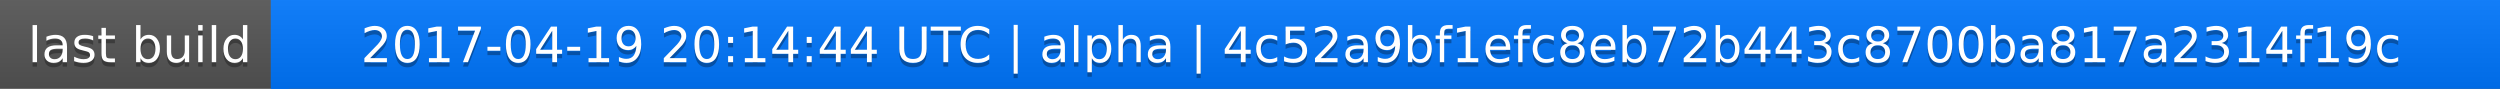
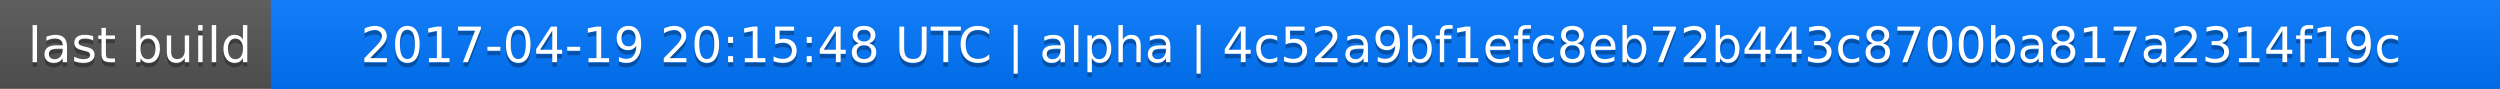
<svg xmlns="http://www.w3.org/2000/svg" width="563" height="20">
  <linearGradient id="a" x2="0" y2="100%">
    <stop offset="0" stop-color="#bbb" stop-opacity=".1" />
    <stop offset="1" stop-opacity=".1" />
  </linearGradient>
  <rect rx="0" width="563" height="20" fill="#555" />
  <rect rx="0" x="61" width="502" height="20" fill="#07f" />
  <path fill="#07f" d="M61 0h4v20h-4z" />
  <rect rx="0" width="563" height="20" fill="url(#a)" />
  <g fill="#fff" text-anchor="middle" font-family="DejaVu Sans,Verdana,Geneva,sans-serif" font-size="11">
    <text x="31.5" y="15" fill="#010101" fill-opacity=".3">last build</text>
    <text x="31.5" y="14">last build</text>
-     <text x="311" y="15" fill="#010101" fill-opacity=".3">2017-04-19 20:14:44 UTC | alpha | 4c52a9bf1efc8eb72b443c8700ba817a2314f19c</text>
-     <text x="311" y="14">2017-04-19 20:14:44 UTC | alpha | 4c52a9bf1efc8eb72b443c8700ba817a2314f19c</text>
+     <text x="311" y="15" fill="#010101" fill-opacity=".3">2017-04-19 20:15:48 UTC | alpha | 4c52a9bf1efc8eb72b443c8700ba817a2314f19c</text>
+     <text x="311" y="14">2017-04-19 20:15:48 UTC | alpha | 4c52a9bf1efc8eb72b443c8700ba817a2314f19c</text>
  </g>
</svg>
